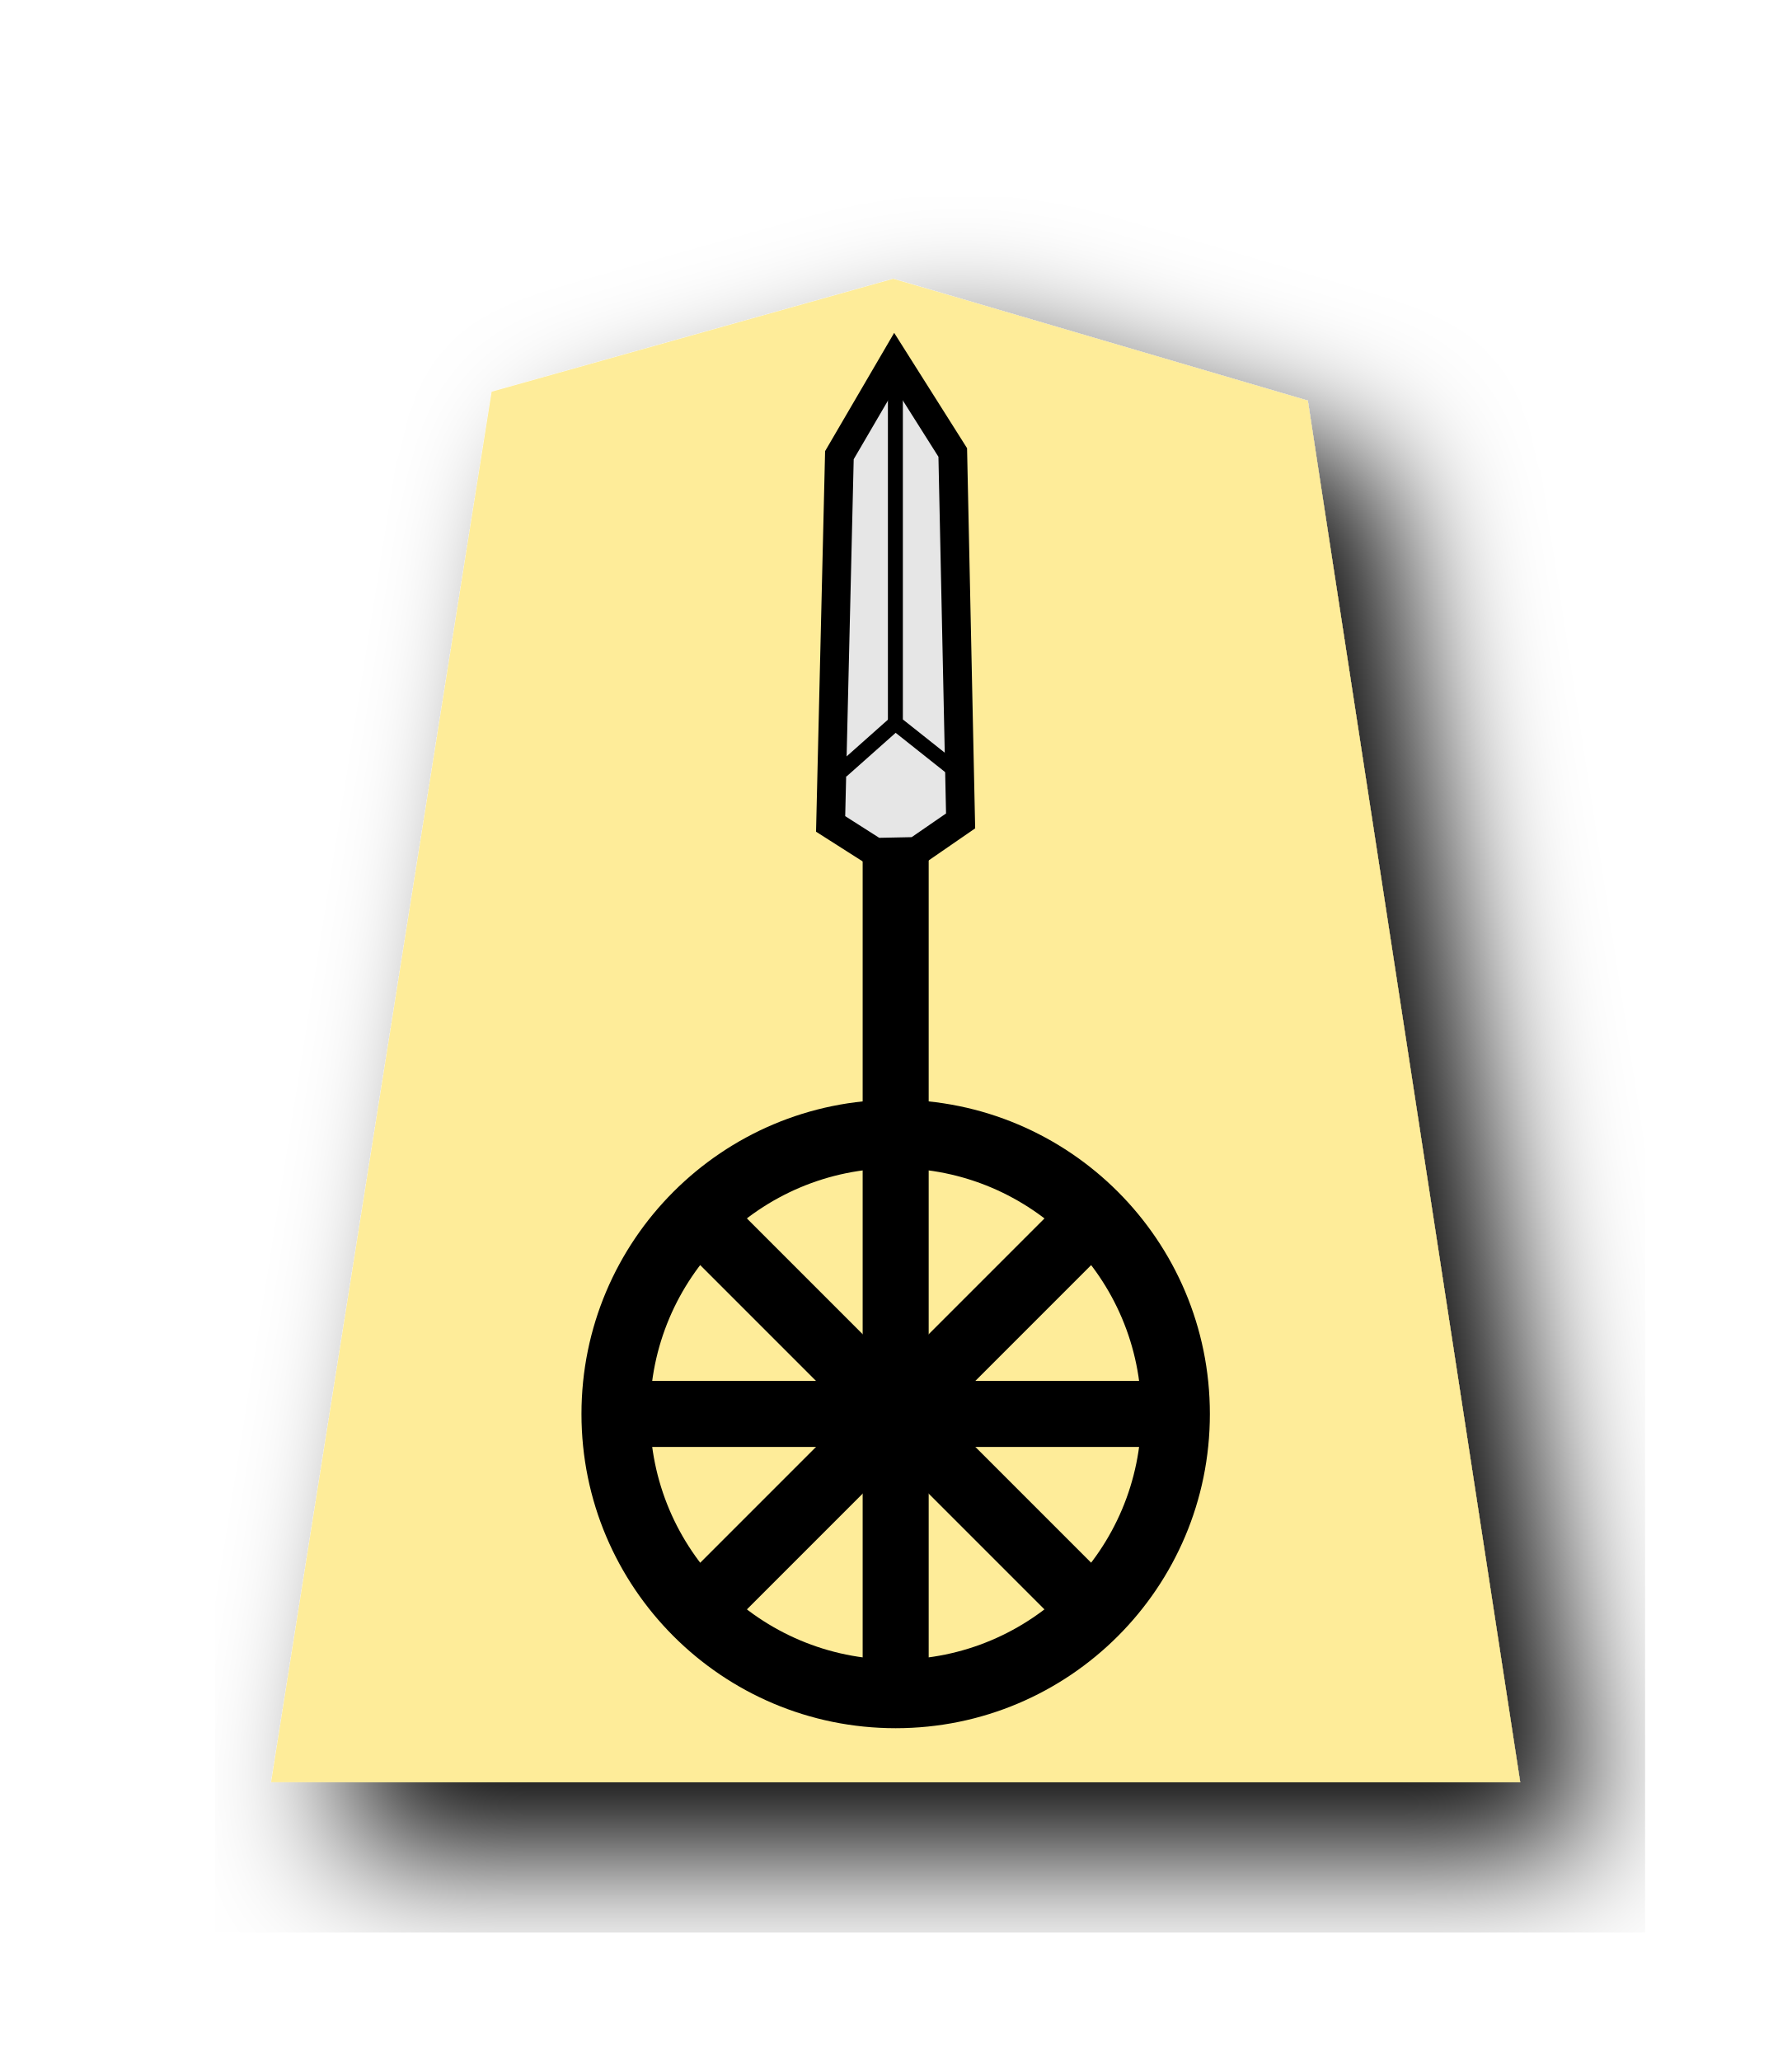
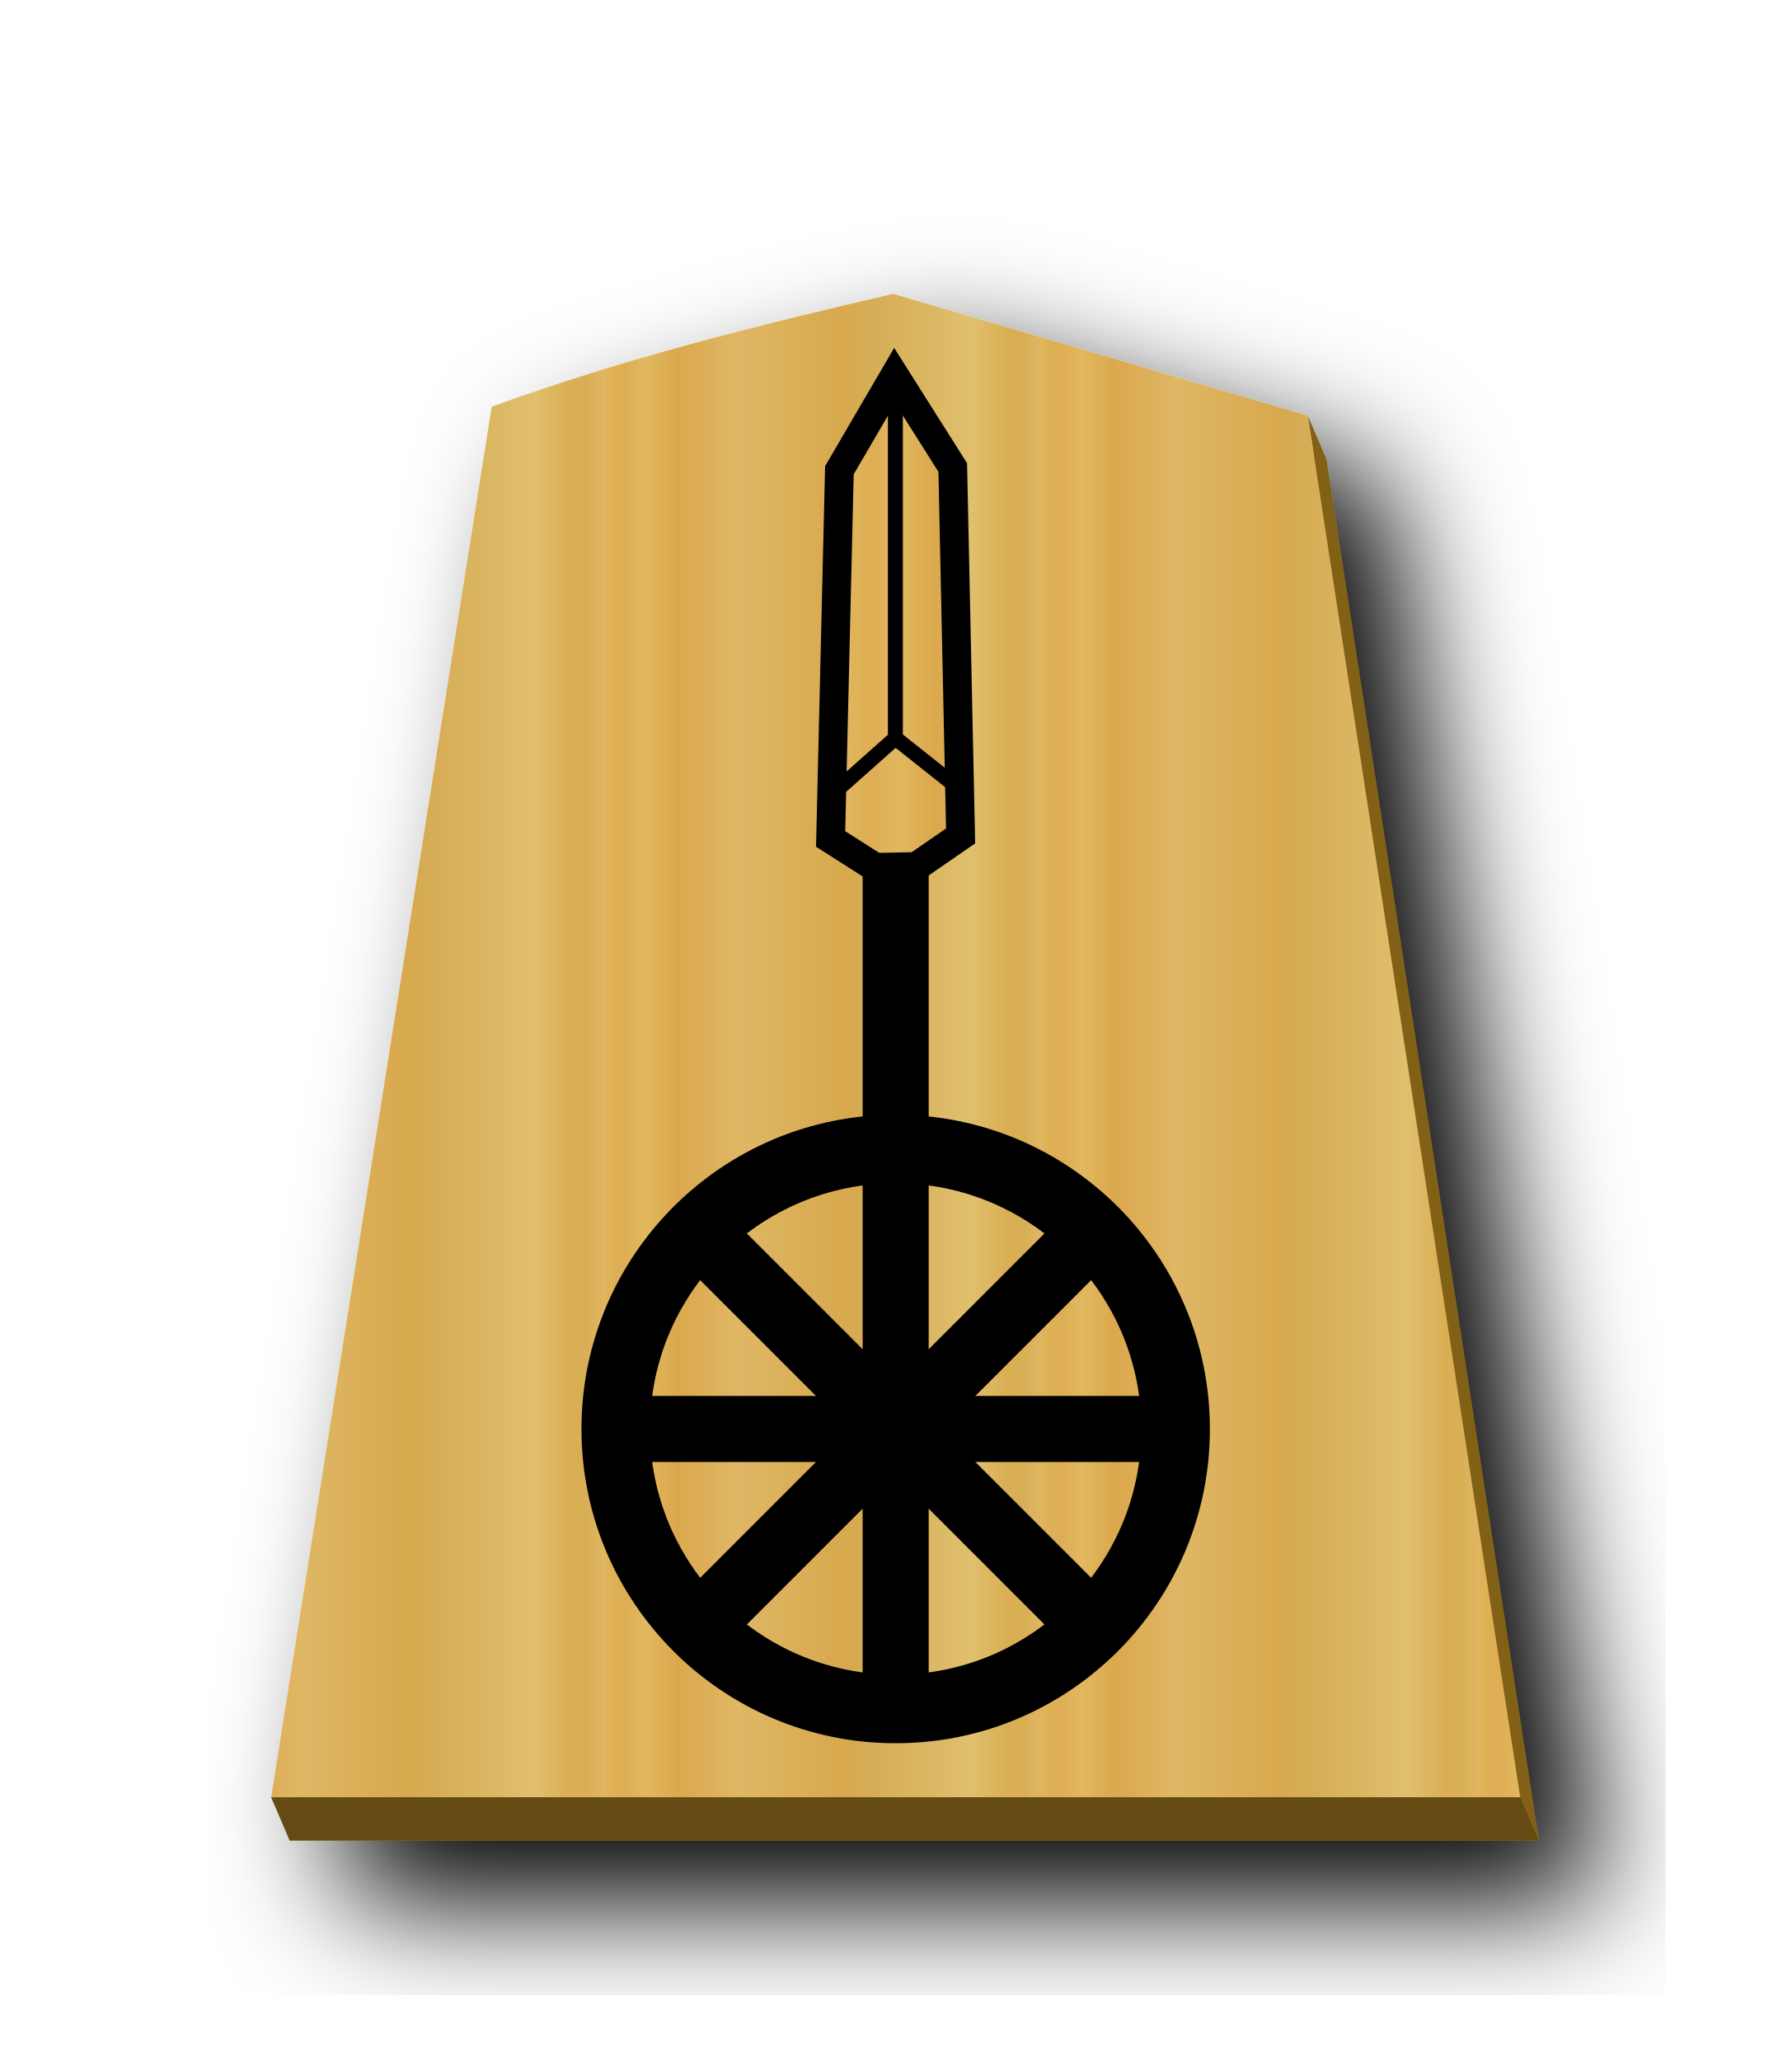
- <svg xmlns="http://www.w3.org/2000/svg" width="52.157" height="60" version="1.1" id="svg1717">
+ <svg xmlns="http://www.w3.org/2000/svg" xmlns:xlink="http://www.w3.org/1999/xlink" width="52.157" height="60" version="1.1" id="svg1717">
  <defs id="defs1721">
    <filter style="color-interpolation-filters:sRGB" id="filter1552">
      <feFlood flood-opacity="0.498" flood-color="rgb(0,0,0)" result="flood" id="feFlood1542" />
      <feComposite in="flood" in2="SourceGraphic" operator="in" result="composite1" id="feComposite1544" />
      <feGaussianBlur in="composite1" stdDeviation="2.5" result="blur" id="feGaussianBlur1546" />
      <feOffset dx="4.57967e-15" dy="4.41314e-15" result="offset" id="feOffset1548" />
      <feComposite in="SourceGraphic" in2="offset" operator="over" result="composite2" id="feComposite1550" />
    </filter>
    <filter style="color-interpolation-filters:sRGB" id="filter1540">
      <feFlood flood-opacity="0.498" flood-color="rgb(0,0,0)" result="flood" id="feFlood1530" />
      <feComposite in="flood" in2="SourceGraphic" operator="in" result="composite1" id="feComposite1532" />
      <feGaussianBlur in="composite1" stdDeviation="2.5" result="blur" id="feGaussianBlur1534" />
      <feOffset dx="4.57967e-15" dy="4.41314e-15" result="offset" id="feOffset1536" />
      <feComposite in="SourceGraphic" in2="offset" operator="over" result="composite2" id="feComposite1538" />
    </filter>
    <filter id="drop-shadow-9">
      <feGaussianBlur in="SourceAlpha" result="blur" stdDeviation="2" id="feGaussianBlur5056" />
      <feOffset result="offsetBlur" dx="2" dy="2" id="feOffset5058" />
      <feBlend in="SourceGraphic" in2="offsetBlur" mode="normal" id="feBlend5060" />
    </filter>
    <filter id="drop-shadow-2">
      <feGaussianBlur in="SourceAlpha" result="blur" stdDeviation="2" id="feGaussianBlur6807" />
      <feOffset result="offsetBlur" dx="2" dy="2" id="feOffset6809" />
      <feBlend in="SourceGraphic" in2="offsetBlur" mode="normal" id="feBlend6811" />
    </filter>
    <filter id="drop-shadow-2-8">
      <feGaussianBlur in="SourceAlpha" result="blur" stdDeviation="2" id="feGaussianBlur6807-2" />
      <feOffset result="offsetBlur" dx="2" dy="2" id="feOffset6809-8" />
      <feBlend in="SourceGraphic" in2="offsetBlur" mode="normal" id="feBlend6811-0" />
    </filter>
    <filter id="drop-shadow-6">
      <feGaussianBlur in="SourceAlpha" result="blur" stdDeviation="2" id="feGaussianBlur5056-9" />
      <feOffset result="offsetBlur" dx="2" dy="2" id="feOffset5058-0" />
      <feBlend in="SourceGraphic" in2="offsetBlur" mode="normal" id="feBlend5060-9" />
    </filter>
    <filter id="drop-shadow-27">
      <feGaussianBlur in="SourceAlpha" result="blur" stdDeviation="2" id="feGaussianBlur5056-5" />
      <feOffset result="offsetBlur" dx="2" dy="2" id="feOffset5058-6" />
      <feBlend in="SourceGraphic" in2="offsetBlur" mode="normal" id="feBlend5060-96" />
    </filter>
    <filter id="drop-shadow-2-88">
      <feGaussianBlur in="SourceAlpha" result="blur" stdDeviation="2" id="feGaussianBlur6807-1" />
      <feOffset result="offsetBlur" dx="2" dy="2" id="feOffset6809-5" />
      <feBlend in="SourceGraphic" in2="offsetBlur" mode="normal" id="feBlend6811-7" />
    </filter>
    <filter id="drop-shadow-2-6">
      <feGaussianBlur in="SourceAlpha" result="blur" stdDeviation="2" id="feGaussianBlur6807-4" />
      <feOffset result="offsetBlur" dx="2" dy="2" id="feOffset6809-6" />
      <feBlend in="SourceGraphic" in2="offsetBlur" mode="normal" id="feBlend6811-8" />
    </filter>
    <filter id="drop-shadow-62">
      <feGaussianBlur in="SourceAlpha" result="blur" stdDeviation="2" id="feGaussianBlur5056-7" />
      <feOffset result="offsetBlur" dx="2" dy="2" id="feOffset5058-9" />
      <feBlend in="SourceGraphic" in2="offsetBlur" mode="normal" id="feBlend5060-1" />
    </filter>
    <filter id="drop-shadow-1">
      <feGaussianBlur in="SourceAlpha" result="blur" stdDeviation="2" id="feGaussianBlur5056-0" />
      <feOffset result="offsetBlur" dx="2" dy="2" id="feOffset5058-7" />
      <feBlend in="SourceGraphic" in2="offsetBlur" mode="normal" id="feBlend5060-4" />
    </filter>
    <filter id="drop-shadow-2-67">
      <feGaussianBlur in="SourceAlpha" result="blur" stdDeviation="2" id="feGaussianBlur6807-7" />
      <feOffset result="offsetBlur" dx="2" dy="2" id="feOffset6809-4" />
      <feBlend in="SourceGraphic" in2="offsetBlur" mode="normal" id="feBlend6811-74" />
    </filter>
    <filter id="drop-shadow-2-86">
      <feGaussianBlur in="SourceAlpha" result="blur" stdDeviation="2" id="feGaussianBlur6807-6" />
      <feOffset result="offsetBlur" dx="2" dy="2" id="feOffset6809-9" />
      <feBlend in="SourceGraphic" in2="offsetBlur" mode="normal" id="feBlend6811-1" />
    </filter>
    <filter id="drop-shadow-22">
      <feGaussianBlur in="SourceAlpha" result="blur" stdDeviation="2" id="feGaussianBlur5056-0-5" />
      <feOffset result="offsetBlur" dx="2" dy="2" id="feOffset5058-0-0" />
      <feBlend in="SourceGraphic" in2="offsetBlur" mode="normal" id="feBlend5060-0" />
    </filter>
    <filter id="drop-shadow-2-8-6">
      <feGaussianBlur in="SourceAlpha" result="blur" stdDeviation="2" id="feGaussianBlur6807-40" />
      <feOffset result="offsetBlur" dx="2" dy="2" id="feOffset6809-4-3" />
      <feBlend in="SourceGraphic" in2="offsetBlur" mode="normal" id="feBlend6811-3" />
    </filter>
    <filter id="drop-shadow-5">
      <feGaussianBlur in="SourceAlpha" result="blur" stdDeviation="2" id="feGaussianBlur5056-6" />
      <feOffset result="offsetBlur" dx="2" dy="2" id="feOffset5058-2" />
      <feBlend in="SourceGraphic" in2="offsetBlur" mode="normal" id="feBlend5060-8" />
    </filter>
    <filter id="drop-shadow-5-9">
      <feGaussianBlur in="SourceAlpha" result="blur" stdDeviation="2" id="feGaussianBlur5056-6-0" />
      <feOffset result="offsetBlur" dx="2" dy="2" id="feOffset5058-2-0" />
      <feBlend in="SourceGraphic" in2="offsetBlur" mode="normal" id="feBlend5060-8-3" />
    </filter>
    <filter id="drop-shadow-2-84">
      <feGaussianBlur in="SourceAlpha" result="blur" stdDeviation="2" id="feGaussianBlur6807-9" />
      <feOffset result="offsetBlur" dx="2" dy="2" id="feOffset6809-5-9" />
      <feBlend in="SourceGraphic" in2="offsetBlur" mode="normal" id="feBlend6811-1-9" />
    </filter>
    <filter id="drop-shadow-2-84-4">
      <feGaussianBlur in="SourceAlpha" result="blur" stdDeviation="2" id="feGaussianBlur6807-9-5" />
      <feOffset result="offsetBlur" dx="2" dy="2" id="feOffset6809-5-7" />
      <feBlend in="SourceGraphic" in2="offsetBlur" mode="normal" id="feBlend6811-1-1" />
    </filter>
    <filter id="drop-shadow-5-1">
      <feGaussianBlur in="SourceAlpha" result="blur" stdDeviation="2" id="feGaussianBlur5056-6-9" />
      <feOffset result="offsetBlur" dx="2" dy="2" id="feOffset5058-2-6" />
      <feBlend in="SourceGraphic" in2="offsetBlur" mode="normal" id="feBlend5060-8-9" />
    </filter>
-     <filter id="drop-shadow-5-1-3">
+     <linearGradient id="linearGradient12530">
+       <stop style="stop-color:#dfb459;stop-opacity:1" offset="0" id="stop12526" />
+       <stop id="stop16843" offset="0.042" style="stop-color:#dead54;stop-opacity:1" />
+       <stop id="stop12556" offset="0.093" style="stop-color:#e1b85f;stop-opacity:1" />
+       <stop id="stop12532" offset="0.165" style="stop-color:#dba84d;stop-opacity:1" />
+       <stop style="stop-color:#dfb765;stop-opacity:1" offset="0.305" id="stop12564" />
+       <stop style="stop-color:#d8a94e;stop-opacity:1" offset="0.539" id="stop12558" />
+       <stop id="stop12562" offset="0.586" style="stop-color:#d5ab53;stop-opacity:1" />
+       <stop style="stop-color:#e0bf6e;stop-opacity:1" offset="0.84" id="stop12534" />
+       <stop id="stop16845" offset="0.924" style="stop-color:#daae52;stop-opacity:1" />
+       <stop id="stop12560" offset="0.962" style="stop-color:#d9af57;stop-opacity:1" />
+       <stop style="stop-color:#e1b663;stop-opacity:1" offset="1" id="stop12528" />
+     </linearGradient>
+     <filter id="drop-shadow-22-6">
+       <feGaussianBlur in="SourceAlpha" result="blur" stdDeviation="2" id="feGaussianBlur5056-0-5-2" />
+       <feOffset result="offsetBlur" dx="2" dy="2" id="feOffset5058-0-0-8" />
+       <feBlend in="SourceGraphic" in2="offsetBlur" mode="normal" id="feBlend5060-0-9" />
+     </filter>
+     <linearGradient xlink:href="#linearGradient12530" id="linearGradient65888" x1="287.356" y1="53.513" x2="301.335" y2="53.513" gradientUnits="userSpaceOnUse" spreadMethod="repeat" />
+     <filter id="drop-shadow-5-1-2">
      <feGaussianBlur in="SourceAlpha" result="blur" stdDeviation="2" id="feGaussianBlur5056-6-9-6" />
-       <feOffset result="offsetBlur" dx="2" dy="2" id="feOffset5058-2-6-1" />
-       <feBlend in="SourceGraphic" in2="offsetBlur" mode="normal" id="feBlend5060-8-9-7" />
+       <feOffset result="offsetBlur" dx="2" dy="2" id="feOffset5058-2-6-3" />
+       <feBlend in="SourceGraphic" in2="offsetBlur" mode="normal" id="feBlend5060-8-9-2" />
    </filter>
-     <filter id="drop-shadow-2-84-1">
-       <feGaussianBlur in="SourceAlpha" result="blur" stdDeviation="2" id="feGaussianBlur6807-9-0" />
-       <feOffset result="offsetBlur" dx="2" dy="2" id="feOffset6809-5-3" />
-       <feBlend in="SourceGraphic" in2="offsetBlur" mode="normal" id="feBlend6811-1-0" />
-     </filter>
-     <filter id="drop-shadow-2-84-1-0">
-       <feGaussianBlur in="SourceAlpha" result="blur" stdDeviation="2" id="feGaussianBlur6807-9-0-0" />
-       <feOffset result="offsetBlur" dx="2" dy="2" id="feOffset6809-5-3-6" />
-       <feBlend in="SourceGraphic" in2="offsetBlur" mode="normal" id="feBlend6811-1-0-3" />
-     </filter>
-     <filter id="drop-shadow-5-1-2">
+     <filter id="drop-shadow-5-1-2-4">
      <feGaussianBlur in="SourceAlpha" result="blur" stdDeviation="2" id="feGaussianBlur5056-6-9-8" />
      <feOffset result="offsetBlur" dx="2" dy="2" id="feOffset5058-2-6-5" />
      <feBlend in="SourceGraphic" in2="offsetBlur" mode="normal" id="feBlend5060-8-9-1" />
    </filter>
+     <linearGradient xlink:href="#linearGradient12530" id="linearGradient68138" x1="214.813" y1="1248.905" x2="366.351" y2="1248.905" gradientUnits="userSpaceOnUse" spreadMethod="repeat" />
  </defs>
-   <path d="m 26.007,8.117 -11.692,3.286 -6.421,40.481 36.368,4e-4 -6.184,-40.22 z" id="path5063-7-5-3-3" style="display:inline;fill:#feec99;stroke-width:0.911;filter:url(#drop-shadow-5-1-2)" />
  <filter id="drop-shadow">
    <feGaussianBlur in="SourceAlpha" result="blur" stdDeviation="2" id="feGaussianBlur1692" />
    <feOffset result="offsetBlur" dx="2" dy="2" id="feOffset1694" />
    <feBlend in="SourceGraphic" in2="offsetBlur" mode="normal" id="feBlend1696" />
  </filter>
-   <g id="g12498" transform="matrix(1.088573,0,0,1.088573,-2.309842,-1.776545)">
+   <g transform="translate(-278.4241,-23.07481)" style="display:inline;fill-opacity:1;fill:url(#linearGradient65888)" id="g8374">
+     <g style="display:inline;filter:url(#drop-shadow-5-1);fill-opacity:1.0;fill:url(#linearGradient65888)" id="g5079-1-9" transform="matrix(0.9107117,0,0,0.9107117,314.413,25.94909)">
+       <path style="fill:#826015;fill-opacity:1;stroke-width:0.911" d="M 26.547 9.812 C 22.614 10.723 18.633 11.715 14.855 13.1 L 8.434 53.58 L 44.803 53.58 L 38.619 13.361 L 38.078 12.102 L 38.258 13.254 C 34.355 12.108 30.448 10.956 26.547 9.812 z " transform="matrix(1.098042,0,0,1.098042,-39.51729,-3.156085)" id="path65890" />
+       <path style="fill:url(#linearGradient65888);fill-opacity:1;" id="path5063-7-5" d="m -10.96,6.237 c -4.319,1 -8.69,2.088 -12.838,3.608 l -7.051,44.45 39.934,-1.84e-4 -6.79,-44.163 C -2.123,8.835 -6.544,7.532 -10.96,6.237 Z" />
+     </g>
+   </g>
+   <path style="fill:#654b13;stroke:none;stroke-width:1px;stroke-linecap:butt;stroke-linejoin:miter;stroke-opacity:1;fill-opacity:1" d="m 7.894,52.322 0.539,1.258 36.368,-1.67e-4 -0.539,-1.258 z" id="path65918" />
+   <g id="g12498" transform="matrix(1.088573,0,0,1.088573,-2.309846,-1.338659)">
    <g transform="translate(-0.5084747,-2.894278)" id="g2231">
      <g id="g4641-21" style="display:inline;opacity:1;stroke:#000000;stroke-width:4.938;stroke-miterlimit:4;stroke-dasharray:none;stroke-opacity:1" transform="matrix(0.08856987,0,0,0.08856987,-7.037571,-90.04792)">
        <g id="g4612-8" style="stroke:#000000;stroke-width:4.938;stroke-miterlimit:4;stroke-dasharray:none;stroke-opacity:1">
          <path style="fill:#000000;stroke:#000000;stroke-width:4.938;stroke-linecap:butt;stroke-linejoin:miter;stroke-miterlimit:4;stroke-dasharray:none;stroke-opacity:1" d="m 372.139,1585.471 v -265.45 h 15 v 265.45 z" id="path3087-3" />
        </g>
        <g id="g4620-4" style="stroke:#000000;stroke-width:4.938;stroke-miterlimit:4;stroke-dasharray:none;stroke-opacity:1">
          <g id="g2267">
-             <path id="path3091-4" d="m 373.444,1325.142 -13.451,-8.571 2.652,-111.341 16.687,-28.568 17.542,27.755 2.373,111.247 -13.382,9.223 z" style="display:inline;opacity:1;fill:#e6e6e6;fill-opacity:1;stroke:#000000;stroke-width:8.694;stroke-linecap:butt;stroke-linejoin:miter;stroke-miterlimit:4;stroke-dasharray:none;stroke-opacity:1" />
+             <path id="path3091-4" d="m 373.444,1325.142 -13.451,-8.571 2.652,-111.341 16.687,-28.568 17.542,27.755 2.373,111.247 -13.382,9.223 z" style="display:inline;opacity:1;fill:url(#linearGradient68138);fill-opacity:1;stroke:#000000;stroke-width:8.694;stroke-linecap:butt;stroke-linejoin:miter;stroke-miterlimit:4;stroke-dasharray:none;stroke-opacity:1" />
            <path id="path4614-5" d="m 379.551,1181.017 v 105.098 l 16.535,13.127" style="fill:none;stroke:#000000;stroke-width:4.516;stroke-linecap:butt;stroke-linejoin:miter;stroke-miterlimit:4;stroke-dasharray:none;stroke-opacity:1" />
            <path id="path4616-8" d="m 379.551,1286.116 -16.317,14.496" style="fill:none;stroke:#000000;stroke-width:4.516;stroke-linecap:butt;stroke-linejoin:miter;stroke-miterlimit:4;stroke-dasharray:none;stroke-opacity:1" />
          </g>
        </g>
      </g>
      <g id="g2261">
        <path id="path3087-3-8" d="m 19.295,41.675 h 14.583 v 1.329 H 19.295 Z" style="display:inline;opacity:1;fill:#000000;stroke:#000000;stroke-width:0.437;stroke-linecap:butt;stroke-linejoin:miter;stroke-miterlimit:4;stroke-dasharray:none;stroke-opacity:1" />
        <path id="path2168" d="m 26.587,33.936 a 8.403,8.403 0 0 0 -8.404,8.404 8.403,8.403 0 0 0 8.404,8.404 8.403,8.403 0 0 0 8.404,-8.404 8.403,8.403 0 0 0 -8.404,-8.404 z m 0,1.832 a 6.571,6.571 0 0 1 6.57,6.571 6.571,6.571 0 0 1 -6.57,6.57 6.571,6.571 0 0 1 -6.571,-6.57 6.571,6.571 0 0 1 6.571,-6.571 z" style="opacity:1;fill:#000000;fill-opacity:1;stroke:none;stroke-width:0.445;stroke-linecap:square;stroke-linejoin:miter;stroke-miterlimit:4;stroke-dasharray:none;stroke-opacity:1;paint-order:normal" />
      </g>
    </g>
    <path style="display:inline;opacity:1;fill:#000000;stroke:#000000;stroke-width:0.437;stroke-linecap:butt;stroke-linejoin:miter;stroke-miterlimit:4;stroke-dasharray:none;stroke-opacity:1" d="M 20.453,44.131 30.765,33.819 31.704,34.759 21.392,45.071 Z" id="path2190" />
    <path id="path2192" d="M 21.392,33.819 31.704,44.131 30.765,45.071 20.453,34.759 Z" style="display:inline;opacity:1;fill:#000000;stroke:#000000;stroke-width:0.437;stroke-linecap:butt;stroke-linejoin:miter;stroke-miterlimit:4;stroke-dasharray:none;stroke-opacity:1" />
  </g>
</svg>
